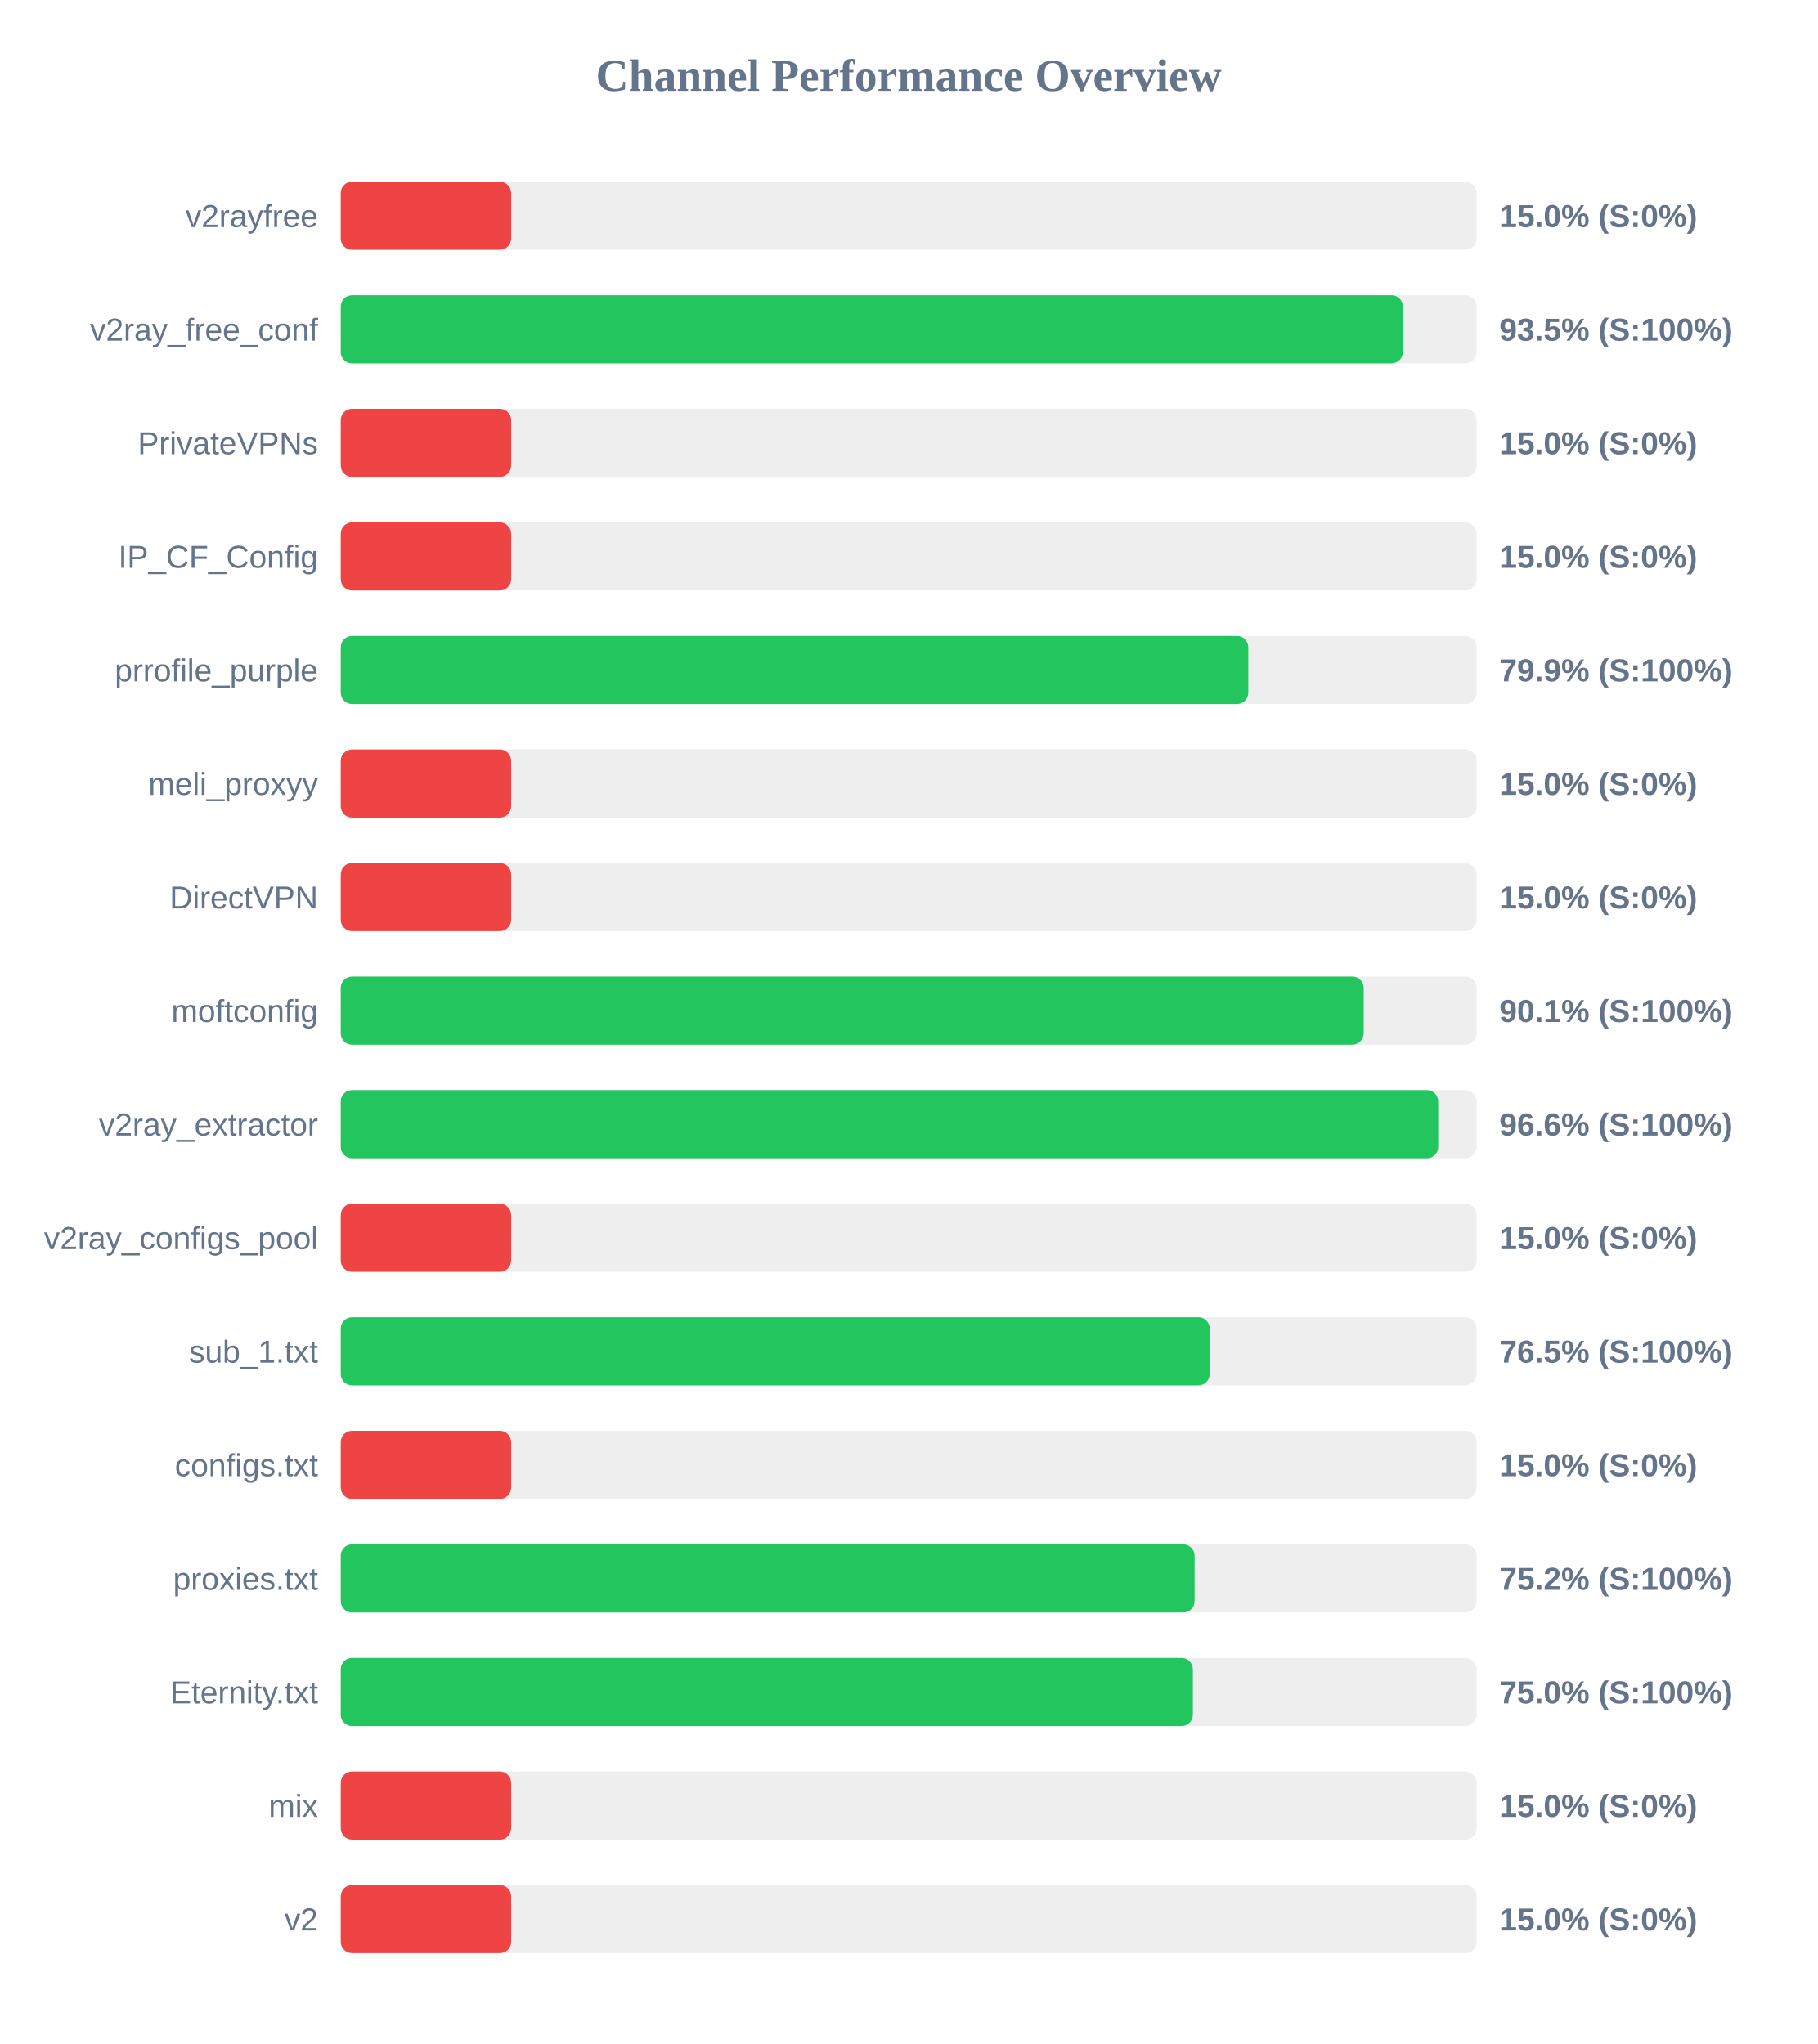
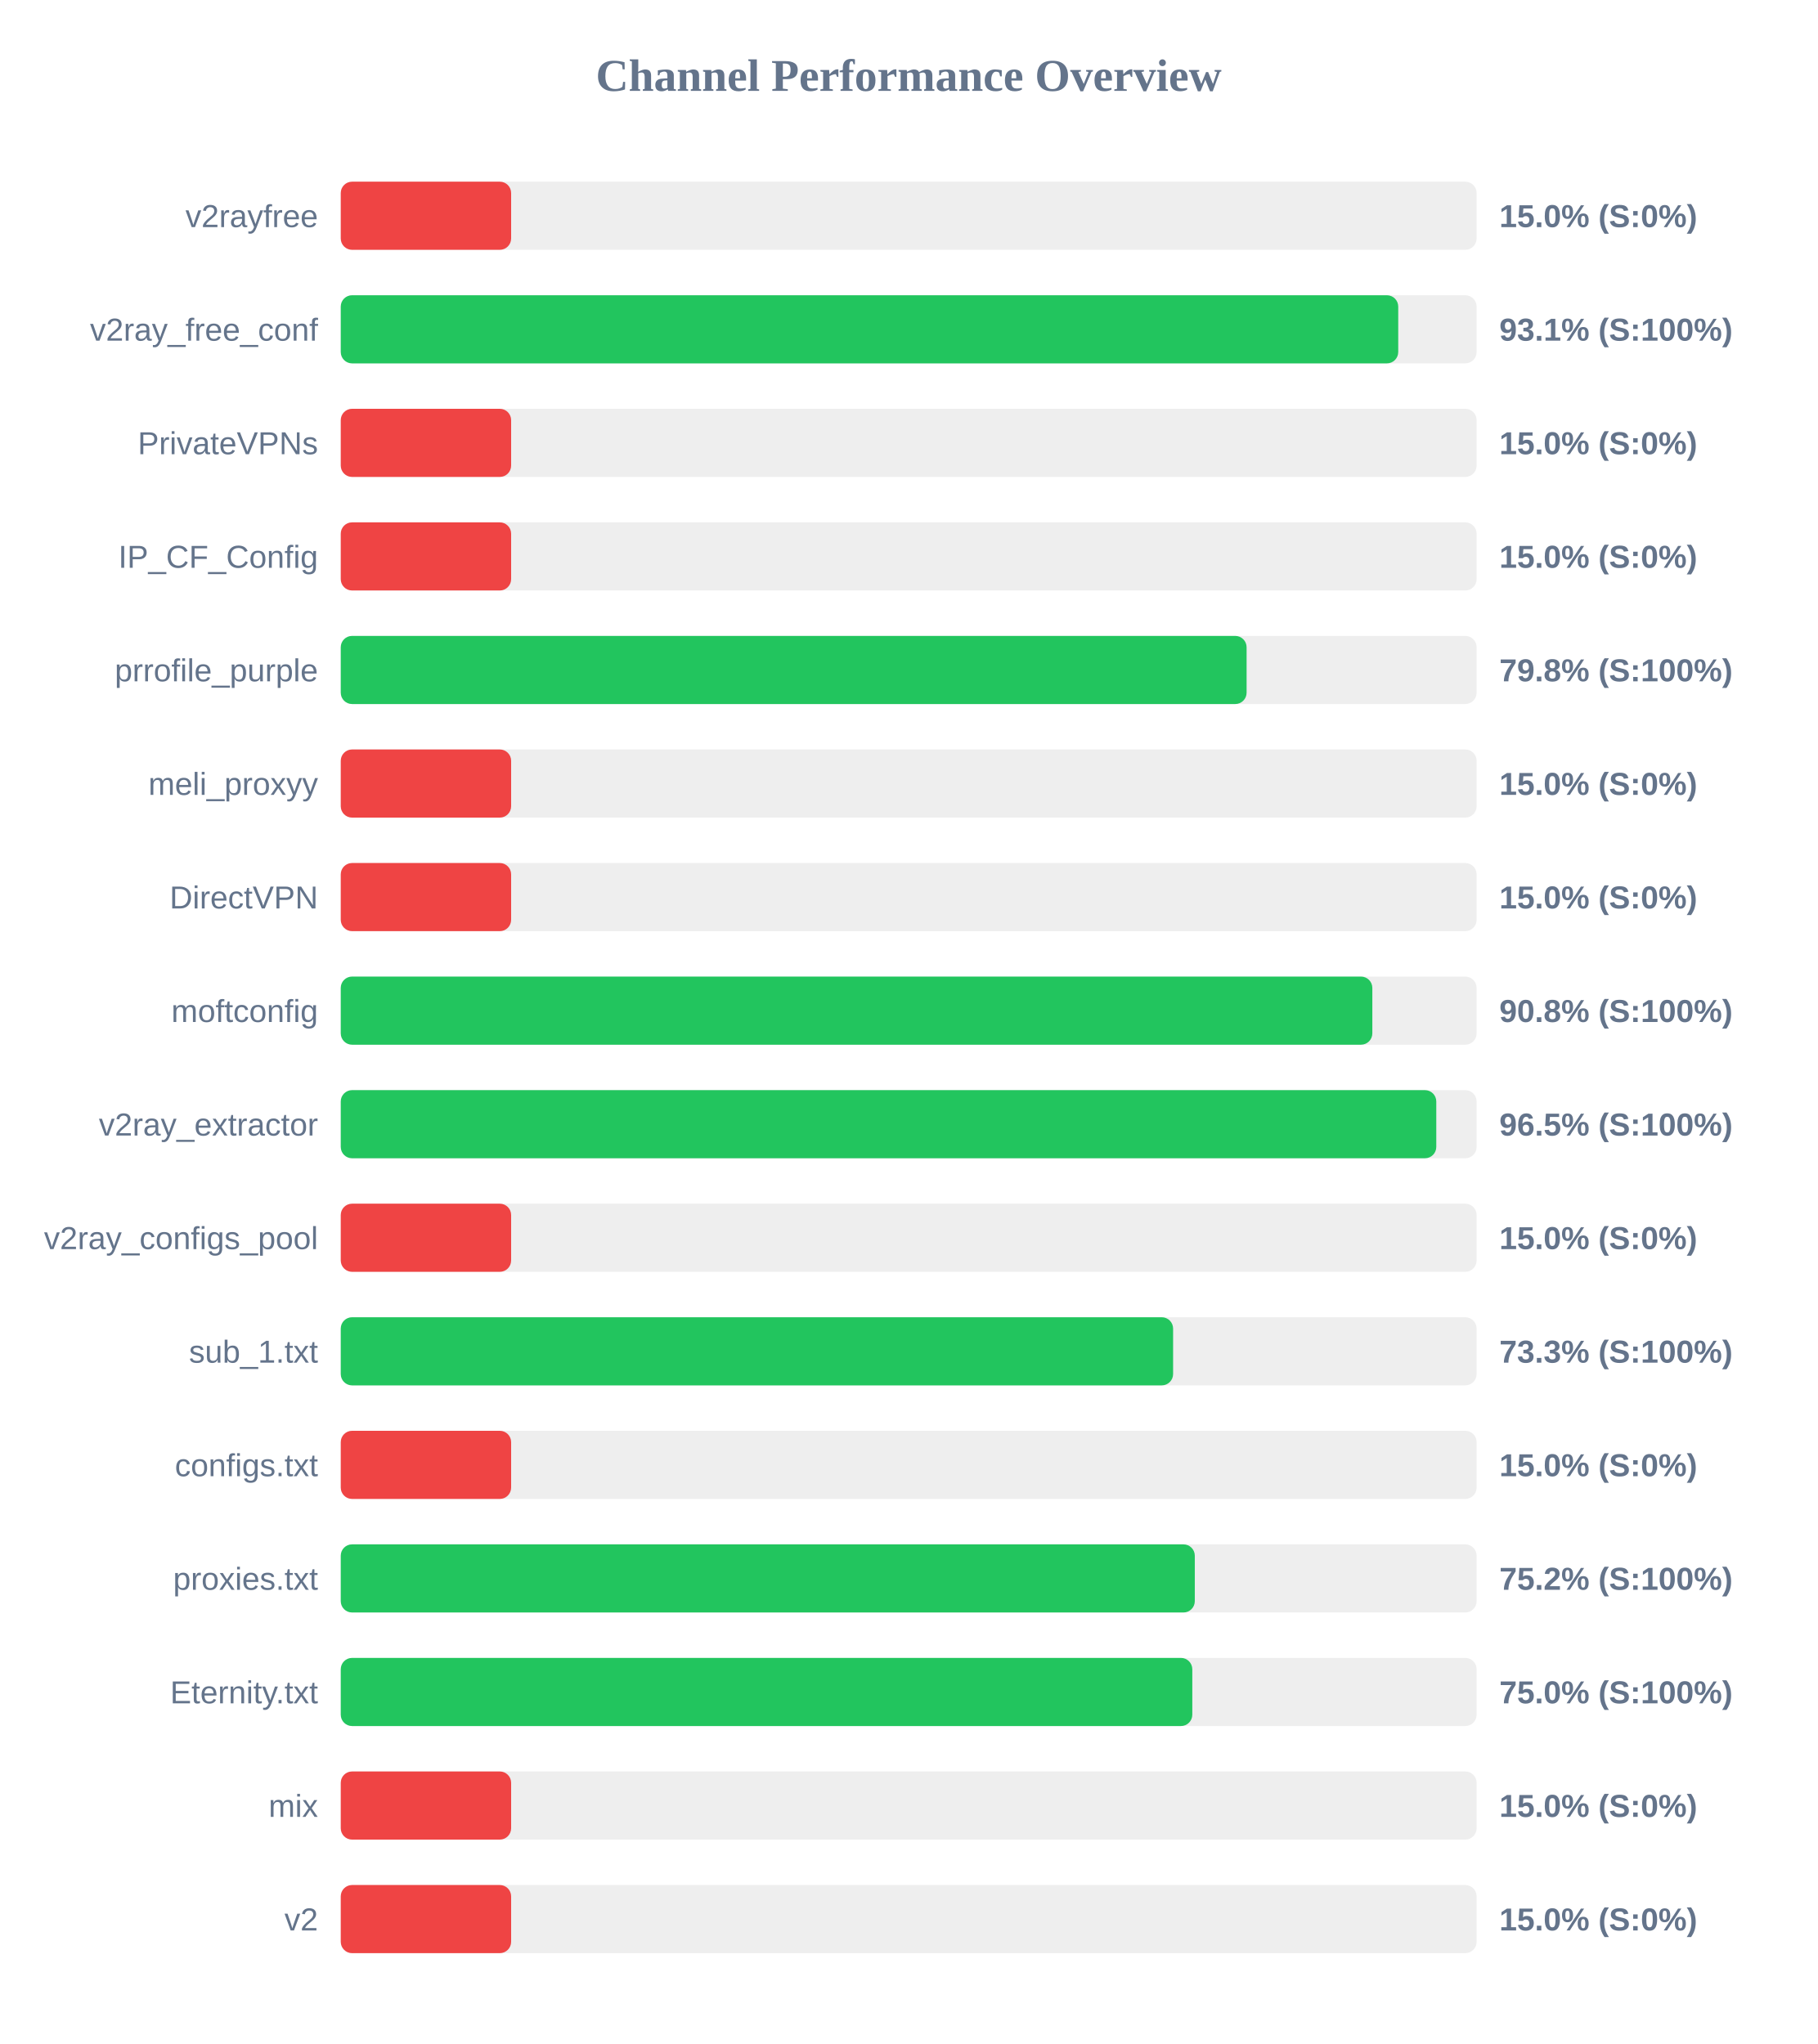
<svg xmlns="http://www.w3.org/2000/svg" width="800" height="900" version="1.1">
  <style>
        .row { font: 14px Arial; fill: #64748b; }
        .score { font: bold 14px Arial; fill: #64748b; }
    </style>
  <text x="400" y="40" text-anchor="middle" font-size="20px" font-weight="bold" fill="#64748b">Channel Performance Overview</text>
  <rect x="150" y="80" width="500" height="30" fill="#eee" rx="5" />
  <rect x="150" y="80" width="75.0" height="30" fill="#ef4444" rx="5" />
  <text x="140" y="100" text-anchor="end" class="row">v2rayfree</text>
  <text x="660" y="100" text-anchor="start" class="score">15.0% (S:0%)</text>
  <rect x="150" y="130" width="500" height="30" fill="#eee" rx="5" />
-   <rect x="150" y="130" width="467.55" height="30" fill="#22c55e" rx="5" />
+   <rect x="150" y="130" width="465.5" height="30" fill="#22c55e" rx="5" />
  <text x="140" y="150" text-anchor="end" class="row">v2ray_free_conf</text>
-   <text x="660" y="150" text-anchor="start" class="score">93.5% (S:100%)</text>
+   <text x="660" y="150" text-anchor="start" class="score">93.1% (S:100%)</text>
  <rect x="150" y="180" width="500" height="30" fill="#eee" rx="5" />
  <rect x="150" y="180" width="75.0" height="30" fill="#ef4444" rx="5" />
  <text x="140" y="200" text-anchor="end" class="row">PrivateVPNs</text>
  <text x="660" y="200" text-anchor="start" class="score">15.0% (S:0%)</text>
  <rect x="150" y="230" width="500" height="30" fill="#eee" rx="5" />
  <rect x="150" y="230" width="75.0" height="30" fill="#ef4444" rx="5" />
  <text x="140" y="250" text-anchor="end" class="row">IP_CF_Config</text>
  <text x="660" y="250" text-anchor="start" class="score">15.0% (S:0%)</text>
  <rect x="150" y="280" width="500" height="30" fill="#eee" rx="5" />
-   <rect x="150" y="280" width="399.5" height="30" fill="#22c55e" rx="5" />
+   <rect x="150" y="280" width="398.75" height="30" fill="#22c55e" rx="5" />
  <text x="140" y="300" text-anchor="end" class="row">prrofile_purple</text>
-   <text x="660" y="300" text-anchor="start" class="score">79.9% (S:100%)</text>
+   <text x="660" y="300" text-anchor="start" class="score">79.8% (S:100%)</text>
  <rect x="150" y="330" width="500" height="30" fill="#eee" rx="5" />
  <rect x="150" y="330" width="75.0" height="30" fill="#ef4444" rx="5" />
  <text x="140" y="350" text-anchor="end" class="row">meli_proxyy</text>
  <text x="660" y="350" text-anchor="start" class="score">15.0% (S:0%)</text>
  <rect x="150" y="380" width="500" height="30" fill="#eee" rx="5" />
  <rect x="150" y="380" width="75.0" height="30" fill="#ef4444" rx="5" />
  <text x="140" y="400" text-anchor="end" class="row">DirectVPN</text>
  <text x="660" y="400" text-anchor="start" class="score">15.0% (S:0%)</text>
  <rect x="150" y="430" width="500" height="30" fill="#eee" rx="5" />
-   <rect x="150" y="430" width="450.3" height="30" fill="#22c55e" rx="5" />
+   <rect x="150" y="430" width="454.1" height="30" fill="#22c55e" rx="5" />
  <text x="140" y="450" text-anchor="end" class="row">moftconfig</text>
-   <text x="660" y="450" text-anchor="start" class="score">90.1% (S:100%)</text>
+   <text x="660" y="450" text-anchor="start" class="score">90.8% (S:100%)</text>
  <rect x="150" y="480" width="500" height="30" fill="#eee" rx="5" />
-   <rect x="150" y="480" width="483.1" height="30" fill="#22c55e" rx="5" />
+   <rect x="150" y="480" width="482.25" height="30" fill="#22c55e" rx="5" />
  <text x="140" y="500" text-anchor="end" class="row">v2ray_extractor</text>
-   <text x="660" y="500" text-anchor="start" class="score">96.6% (S:100%)</text>
+   <text x="660" y="500" text-anchor="start" class="score">96.5% (S:100%)</text>
  <rect x="150" y="530" width="500" height="30" fill="#eee" rx="5" />
  <rect x="150" y="530" width="75.0" height="30" fill="#ef4444" rx="5" />
  <text x="140" y="550" text-anchor="end" class="row">v2ray_configs_pool</text>
  <text x="660" y="550" text-anchor="start" class="score">15.0% (S:0%)</text>
  <rect x="150" y="580" width="500" height="30" fill="#eee" rx="5" />
-   <rect x="150" y="580" width="382.5" height="30" fill="#22c55e" rx="5" />
+   <rect x="150" y="580" width="366.4" height="30" fill="#22c55e" rx="5" />
  <text x="140" y="600" text-anchor="end" class="row">sub_1.txt</text>
-   <text x="660" y="600" text-anchor="start" class="score">76.5% (S:100%)</text>
+   <text x="660" y="600" text-anchor="start" class="score">73.3% (S:100%)</text>
  <rect x="150" y="630" width="500" height="30" fill="#eee" rx="5" />
  <rect x="150" y="630" width="75.0" height="30" fill="#ef4444" rx="5" />
  <text x="140" y="650" text-anchor="end" class="row">configs.txt</text>
  <text x="660" y="650" text-anchor="start" class="score">15.0% (S:0%)</text>
  <rect x="150" y="680" width="500" height="30" fill="#eee" rx="5" />
-   <rect x="150" y="680" width="375.85" height="30" fill="#22c55e" rx="5" />
+   <rect x="150" y="680" width="375.95" height="30" fill="#22c55e" rx="5" />
  <text x="140" y="700" text-anchor="end" class="row">proxies.txt</text>
  <text x="660" y="700" text-anchor="start" class="score">75.2% (S:100%)</text>
  <rect x="150" y="730" width="500" height="30" fill="#eee" rx="5" />
-   <rect x="150" y="730" width="375.1" height="30" fill="#22c55e" rx="5" />
+   <rect x="150" y="730" width="374.85" height="30" fill="#22c55e" rx="5" />
  <text x="140" y="750" text-anchor="end" class="row">Eternity.txt</text>
  <text x="660" y="750" text-anchor="start" class="score">75.0% (S:100%)</text>
  <rect x="150" y="780" width="500" height="30" fill="#eee" rx="5" />
  <rect x="150" y="780" width="75.0" height="30" fill="#ef4444" rx="5" />
  <text x="140" y="800" text-anchor="end" class="row">mix</text>
  <text x="660" y="800" text-anchor="start" class="score">15.0% (S:0%)</text>
  <rect x="150" y="830" width="500" height="30" fill="#eee" rx="5" />
  <rect x="150" y="830" width="75.0" height="30" fill="#ef4444" rx="5" />
  <text x="140" y="850" text-anchor="end" class="row">v2</text>
  <text x="660" y="850" text-anchor="start" class="score">15.0% (S:0%)</text>
</svg>
